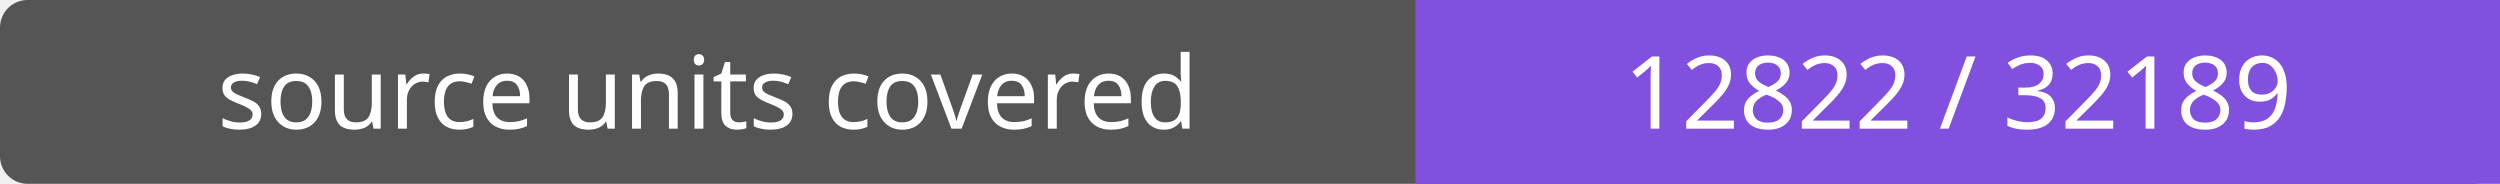
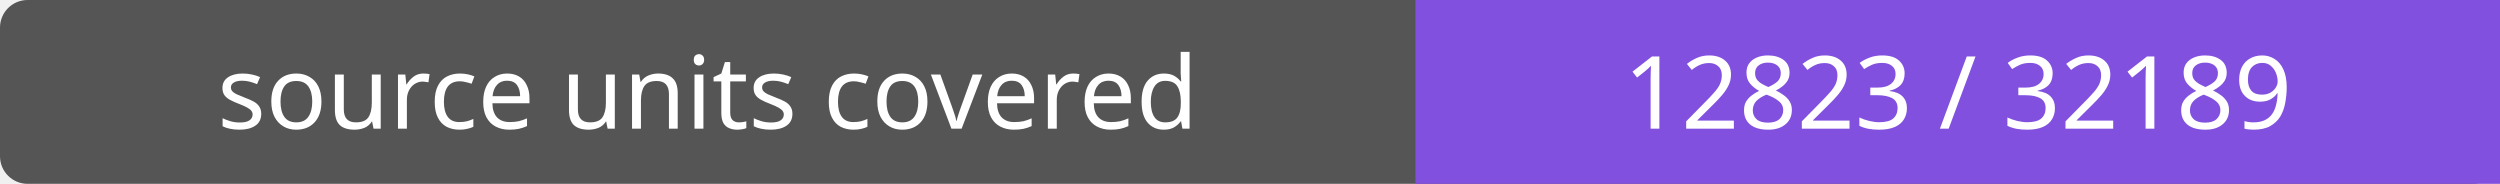
- <svg xmlns="http://www.w3.org/2000/svg" width="272" height="20" role="img" aria-label="source units covered: 12822 / 32189">
+ <svg xmlns="http://www.w3.org/2000/svg" width="272" height="20" role="img" aria-label="source units covered: 12823 / 32189">
  <rect width="272" height="20" rx="3" fill="#555" />
  <path fill="#8250df" d="M154 0h118v20H154z" />
  <g fill="#fff" text-anchor="middle" font-family="Verdana,sans-serif" font-size="11">
    <text x="77.0" y="14">source units covered</text>
-     <text x="213.0" y="14">12822 / 32189</text>
+     <text x="213.0" y="14">12823 / 32189</text>
  </g>
</svg>
